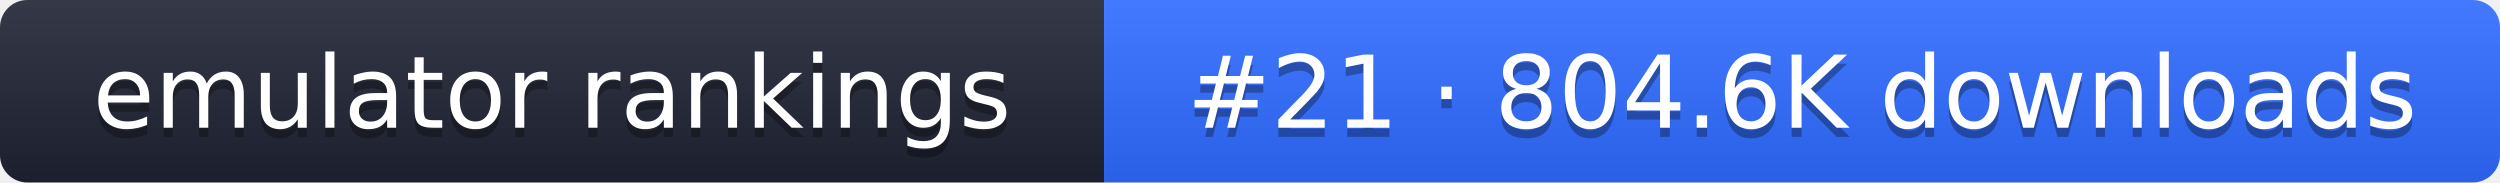
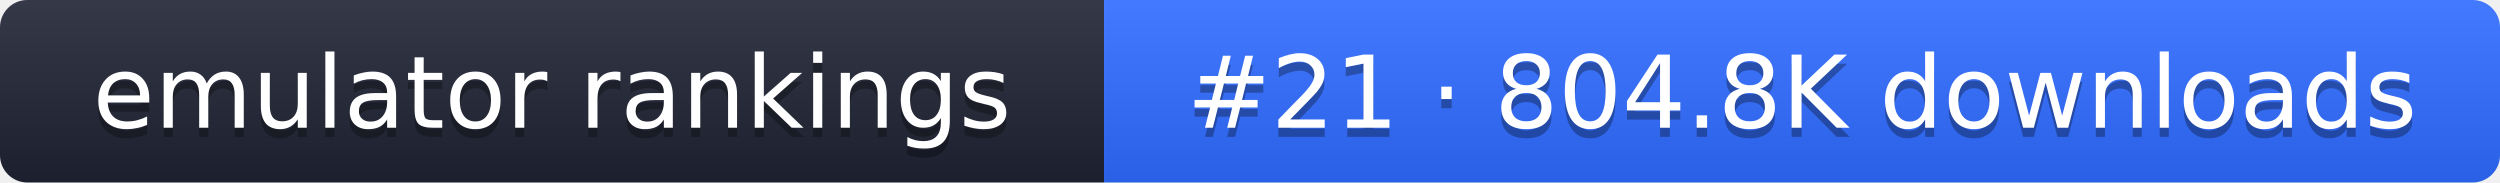
- <svg xmlns="http://www.w3.org/2000/svg" width="274" height="20" role="img" aria-label="emulator rankings: #21 · 804.6K downloads">
+ <svg xmlns="http://www.w3.org/2000/svg" width="274" height="20" role="img" aria-label="emulator rankings: #21 · 804.8K downloads">
  <linearGradient id="g" x2="0" y2="100%">
    <stop offset="0" stop-color="#fff" stop-opacity=".1" />
    <stop offset="1" stop-opacity=".1" />
  </linearGradient>
  <clipPath id="r">
    <rect width="274" height="20" rx="3" fill="#fff" />
  </clipPath>
  <g clip-path="url(#r)">
    <rect width="121" height="20" fill="#1f2433" />
    <rect x="121" width="153" height="20" fill="#2f6bff" />
    <rect width="274" height="20" fill="url(#g)" />
  </g>
  <g fill="#fff" text-anchor="middle" font-family="Verdana,DejaVu Sans,sans-serif" font-size="11">
    <text x="60.5" y="15" fill="#010101" fill-opacity=".3">emulator rankings</text>
    <text x="60.5" y="14">emulator rankings</text>
-     <text x="197.5" y="15" fill="#010101" fill-opacity=".3">#21 · 804.6K downloads</text>
-     <text x="197.5" y="14">#21 · 804.6K downloads</text>
+     <text x="197.5" y="15" fill="#010101" fill-opacity=".3">#21 · 804.8K downloads</text>
+     <text x="197.5" y="14">#21 · 804.8K downloads</text>
  </g>
</svg>
